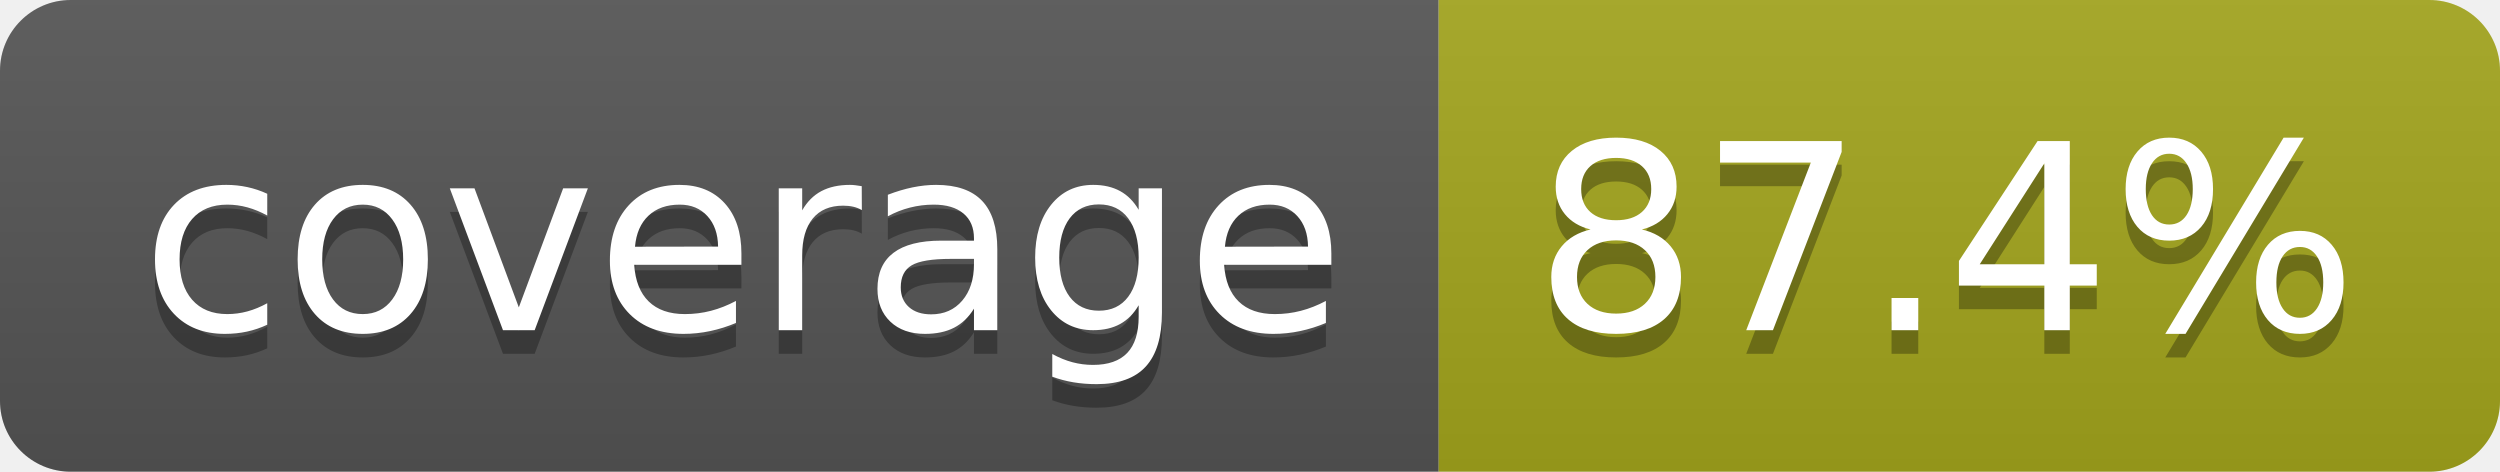
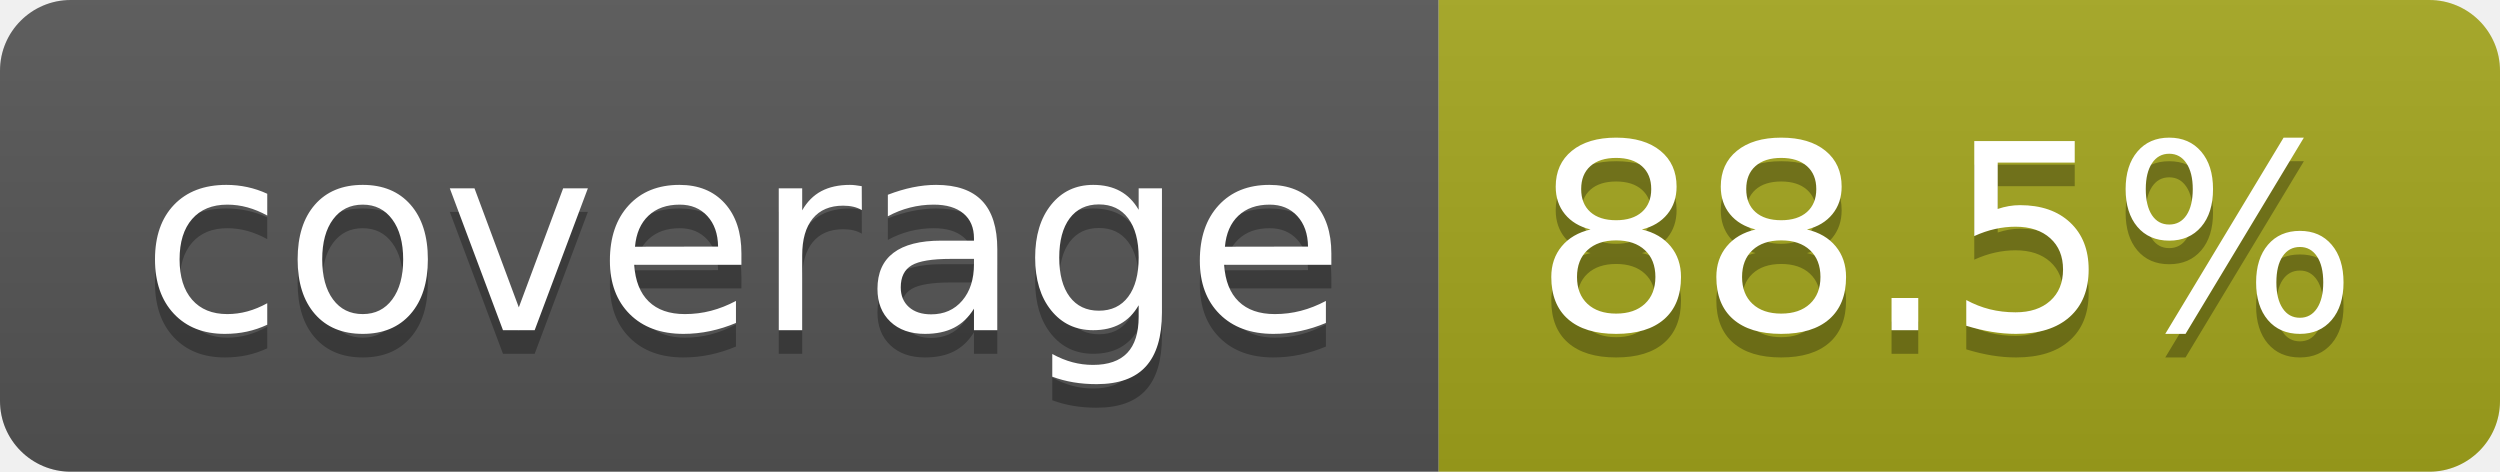
- <svg xmlns="http://www.w3.org/2000/svg" width="106" height="20" role="img" aria-label="coverage: 87.4%">
+ <svg xmlns="http://www.w3.org/2000/svg" width="106" height="20" role="img" aria-label="coverage: 88.5%">
  <linearGradient id="s" x2="0" y2="100%">
    <stop offset="0" stop-color="#bbb" stop-opacity=".1" />
    <stop offset="1" stop-opacity=".1" />
  </linearGradient>
  <clipPath id="r">
    <rect width="106" height="20" rx="3" fill="#fff" />
  </clipPath>
  <g clip-path="url(#r)">
    <rect width="61" height="20" fill="#555" />
    <rect x="61" width="45" height="20" fill="#a4a61d" />
    <rect width="106" height="20" fill="url(#s)" />
  </g>
  <g fill="#fff" text-anchor="middle" font-family="Verdana,Geneva,DejaVu Sans,sans-serif" text-rendering="geometricPrecision" font-size="110">
    <text aria-hidden="true" x="315" y="150" fill="#010101" fill-opacity=".3" transform="scale(.1)" textLength="510">coverage</text>
    <text x="315" y="140" transform="scale(.1)" fill="#fff" textLength="510">coverage</text>
-     <text aria-hidden="true" x="825" y="150" fill="#010101" fill-opacity=".3" transform="scale(.1)" textLength="350">87.4%</text>
-     <text x="825" y="140" transform="scale(.1)" fill="#fff" textLength="350">87.4%</text>
+     <text aria-hidden="true" x="825" y="150" fill="#010101" fill-opacity=".3" transform="scale(.1)" textLength="350">88.5%</text>
+     <text x="825" y="140" transform="scale(.1)" fill="#fff" textLength="350">88.5%</text>
  </g>
</svg>
